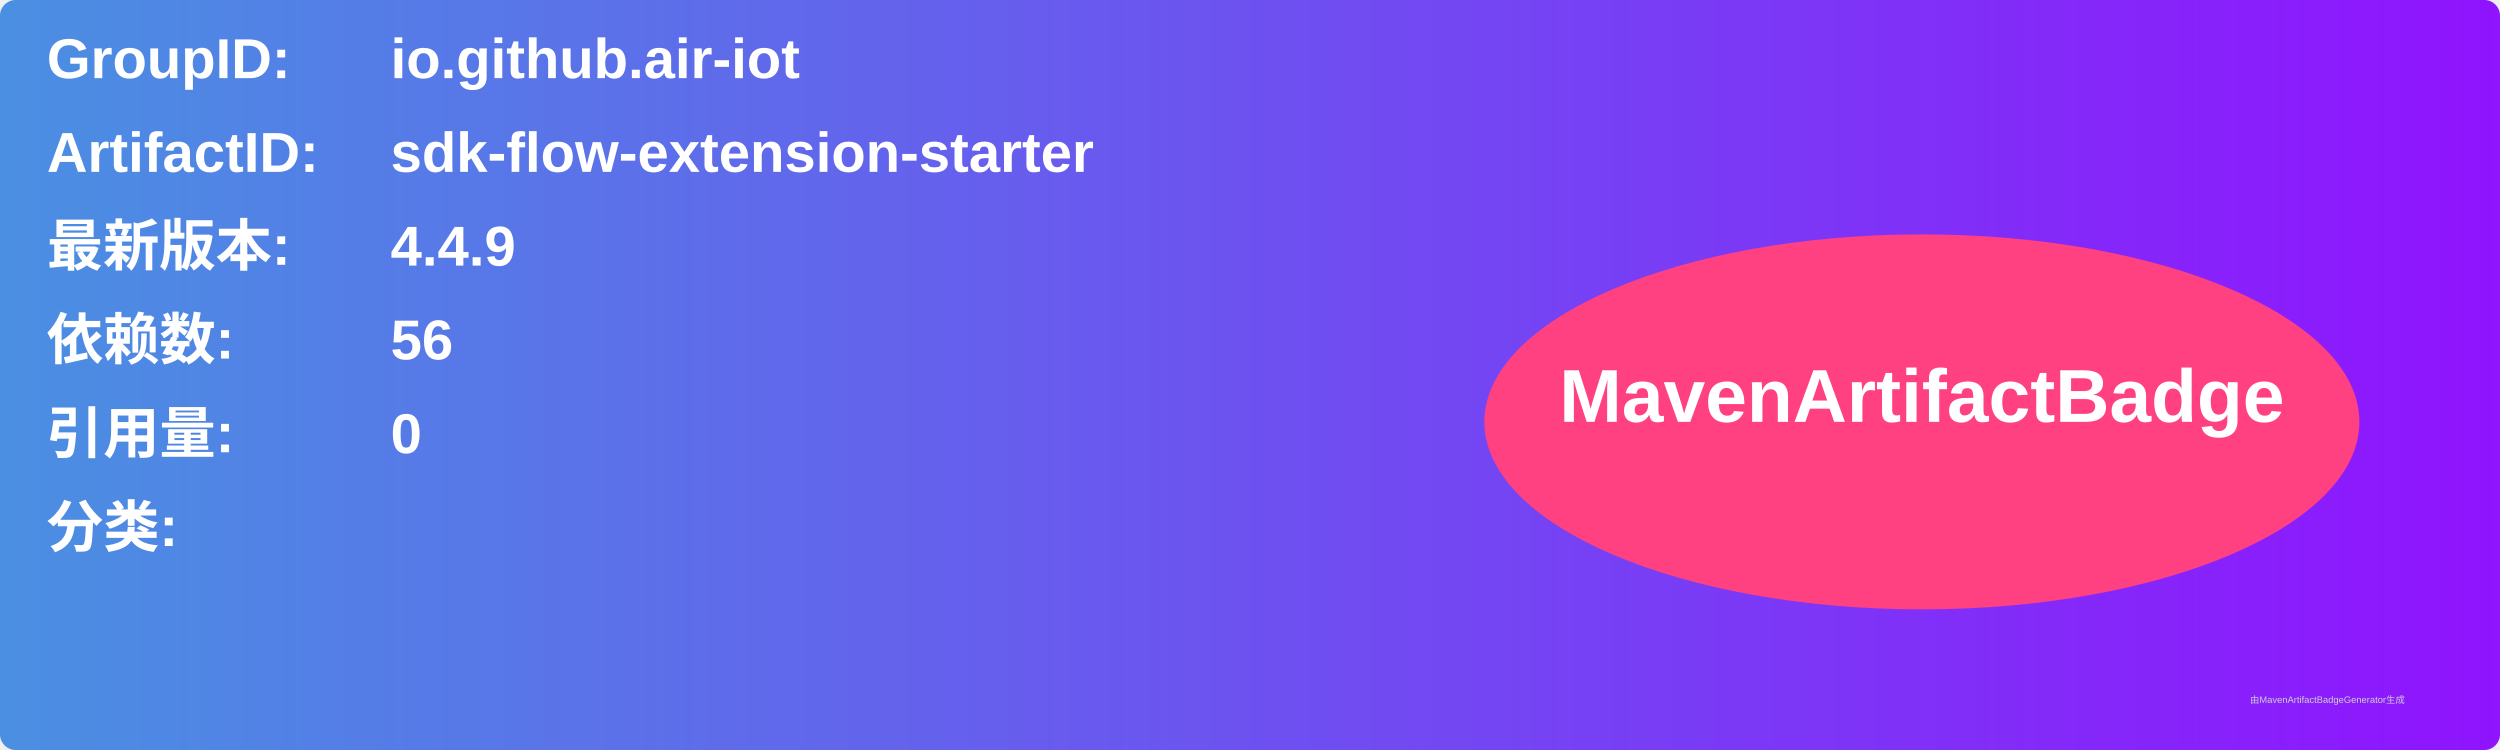
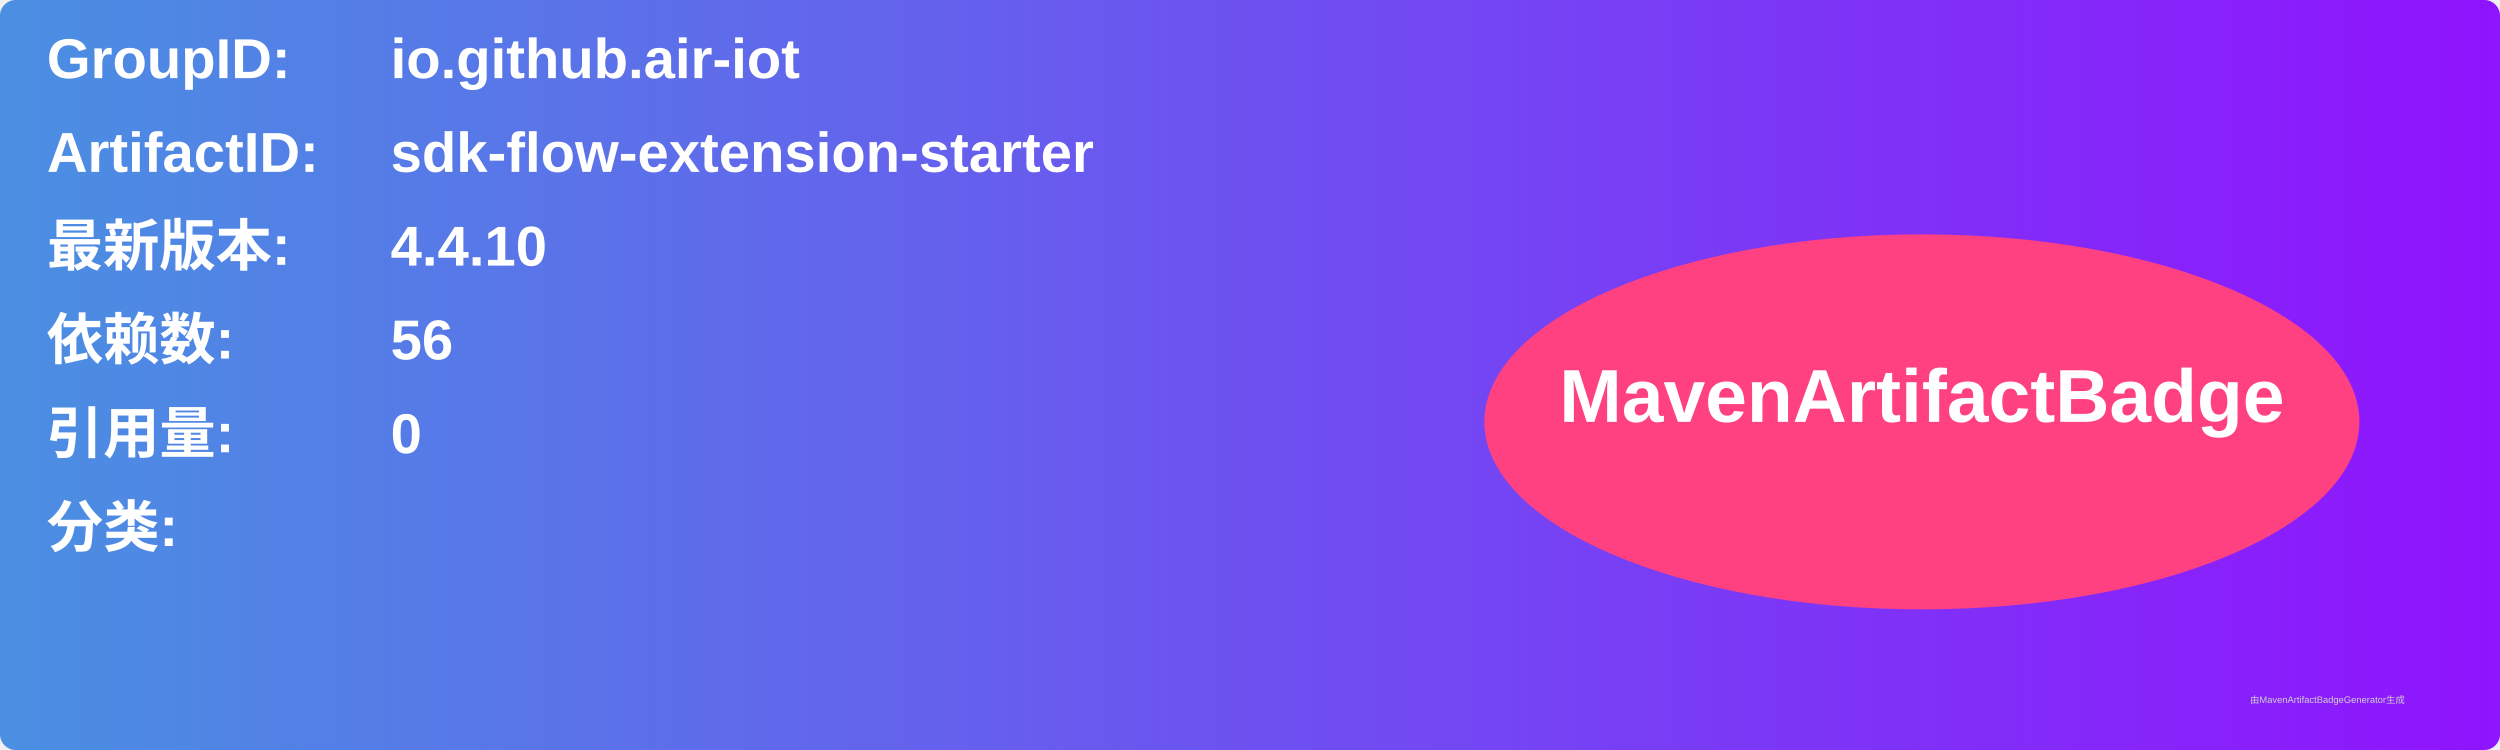
<svg xmlns="http://www.w3.org/2000/svg" width="800" height="240" viewBox="0 0 800 240">
  <linearGradient id="grad" x1="0%" y1="0%" x2="100%" y2="0%">
    <stop offset="0%" stop-color="#4a90e2" />
    <stop offset="100%" stop-color="#9013fe" />
  </linearGradient>
  <rect width="100%" height="100%" rx="5" ry="5" fill="url(#grad)" />
  <g transform="translate(15, 15)">
    <text x="0" y="10" font-family="Arial" font-size="18" fill="white" font-weight="bold" width="260">GroupID:</text>
    <text x="110" y="10" font-family="Arial" font-size="18" fill="white" font-weight="bold" width="460">io.github.air-iot</text>
    <text x="0" y="40" font-family="Arial" font-size="18" fill="white" font-weight="bold" width="260">ArtifactID:</text>
    <text x="110" y="40" font-family="Arial" font-size="18" fill="white" font-weight="bold" width="460">sdk-flow-extension-starter</text>
    <text x="0" y="70" font-family="Arial" font-size="18" fill="white" font-weight="bold">最新版本:</text>
    <text x="110" y="70" font-family="Arial" font-size="18" fill="white" font-weight="bold">
-       <tspan font-weight="bold">4.4.9</tspan>
+       <tspan font-weight="bold">4.4.10</tspan>
    </text>
    <text x="0" y="100" font-family="Arial" font-size="18" fill="white" font-weight="bold">依赖数: </text>
    <text x="110" y="100" font-family="Arial" font-size="18" fill="white">
      <tspan font-weight="bold">56</tspan>
    </text>
    <text x="0" y="130" font-family="Arial" font-size="18" fill="white" font-weight="bold">引用量: </text>
    <text x="110" y="130" font-family="Arial" font-size="18" fill="white">
      <tspan font-weight="bold">0</tspan>
    </text>
    <text x="0" y="160" font-family="Arial" font-size="18" fill="white" font-weight="bold">分类:</text>
    <text x="10" y="190" font-family="Arial" font-size="10" fill="white">
      <tspan font-weight="bold" />
    </text>
    <ellipse cx="600" cy="120" rx="140" ry="60" fill="#ff4081" />
    <text x="600" y="120" text-anchor="middle" font-family="Arial" font-size="24" fill="white" font-weight="bold">MavenArtifactBadge</text>
  </g>
  <text x="720" y="225" font-family="Arial" font-size="3" fill="#d0d0d0">由MavenArtifactBadgeGenerator生成</text>
</svg>
